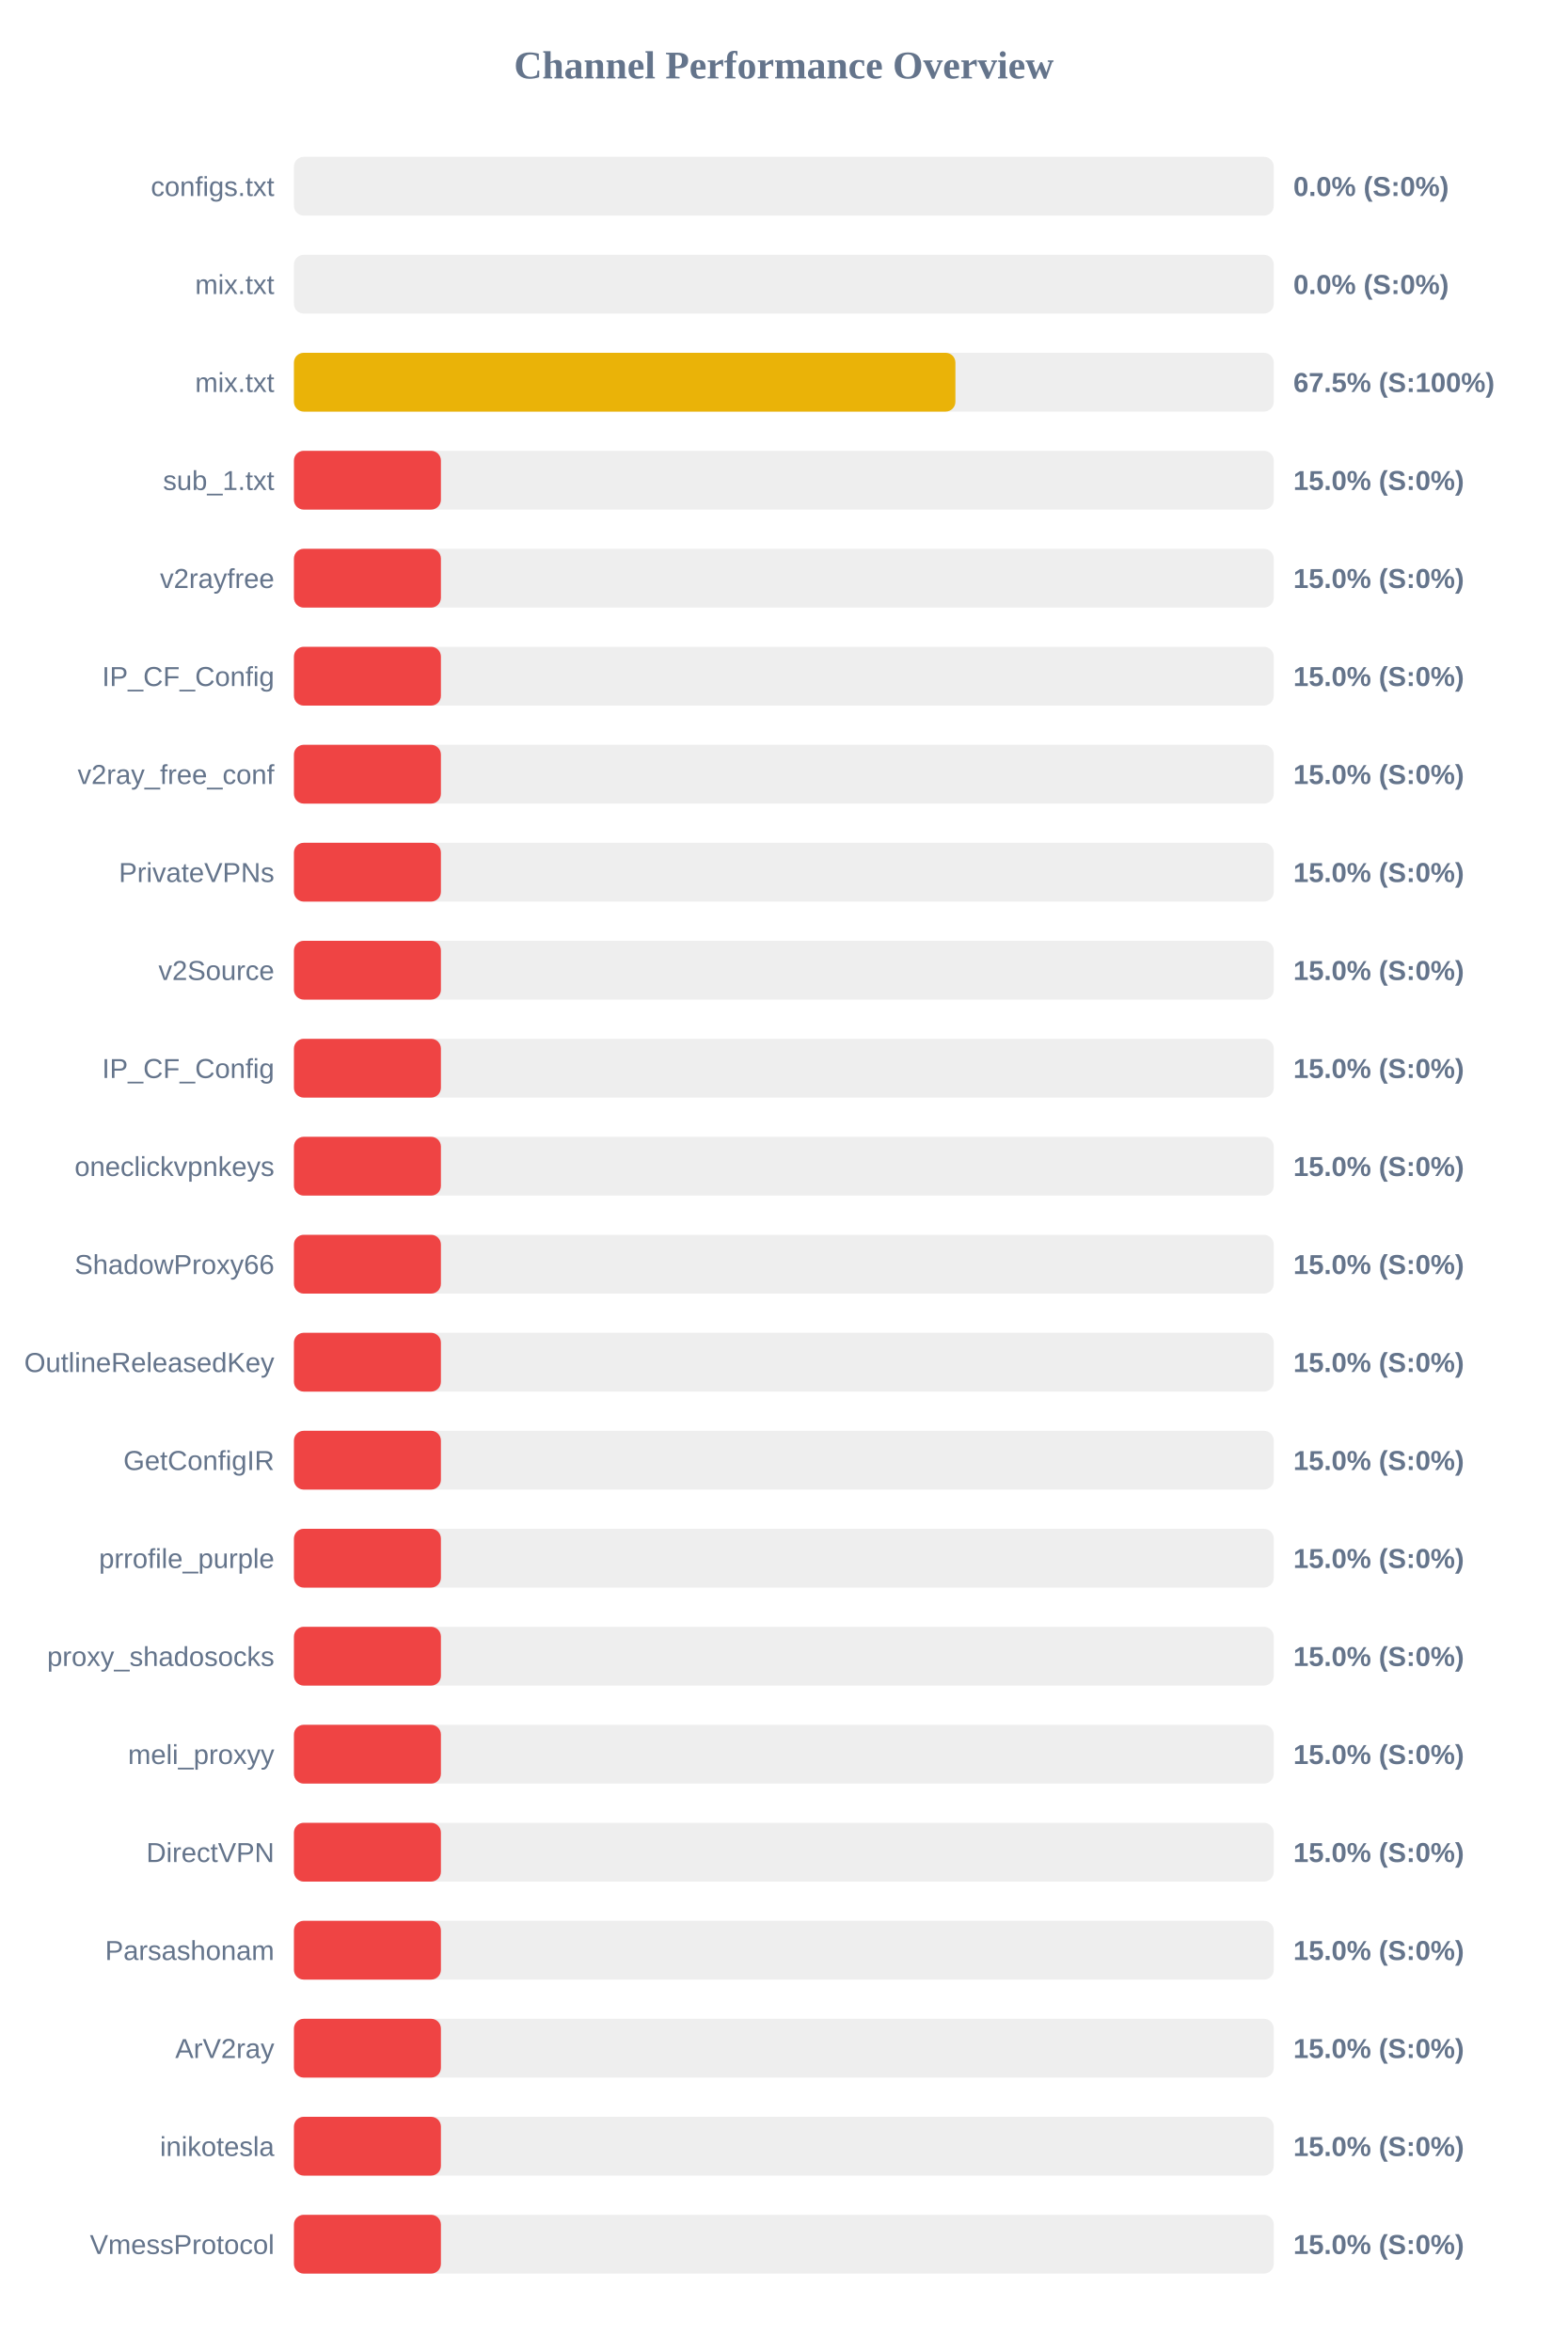
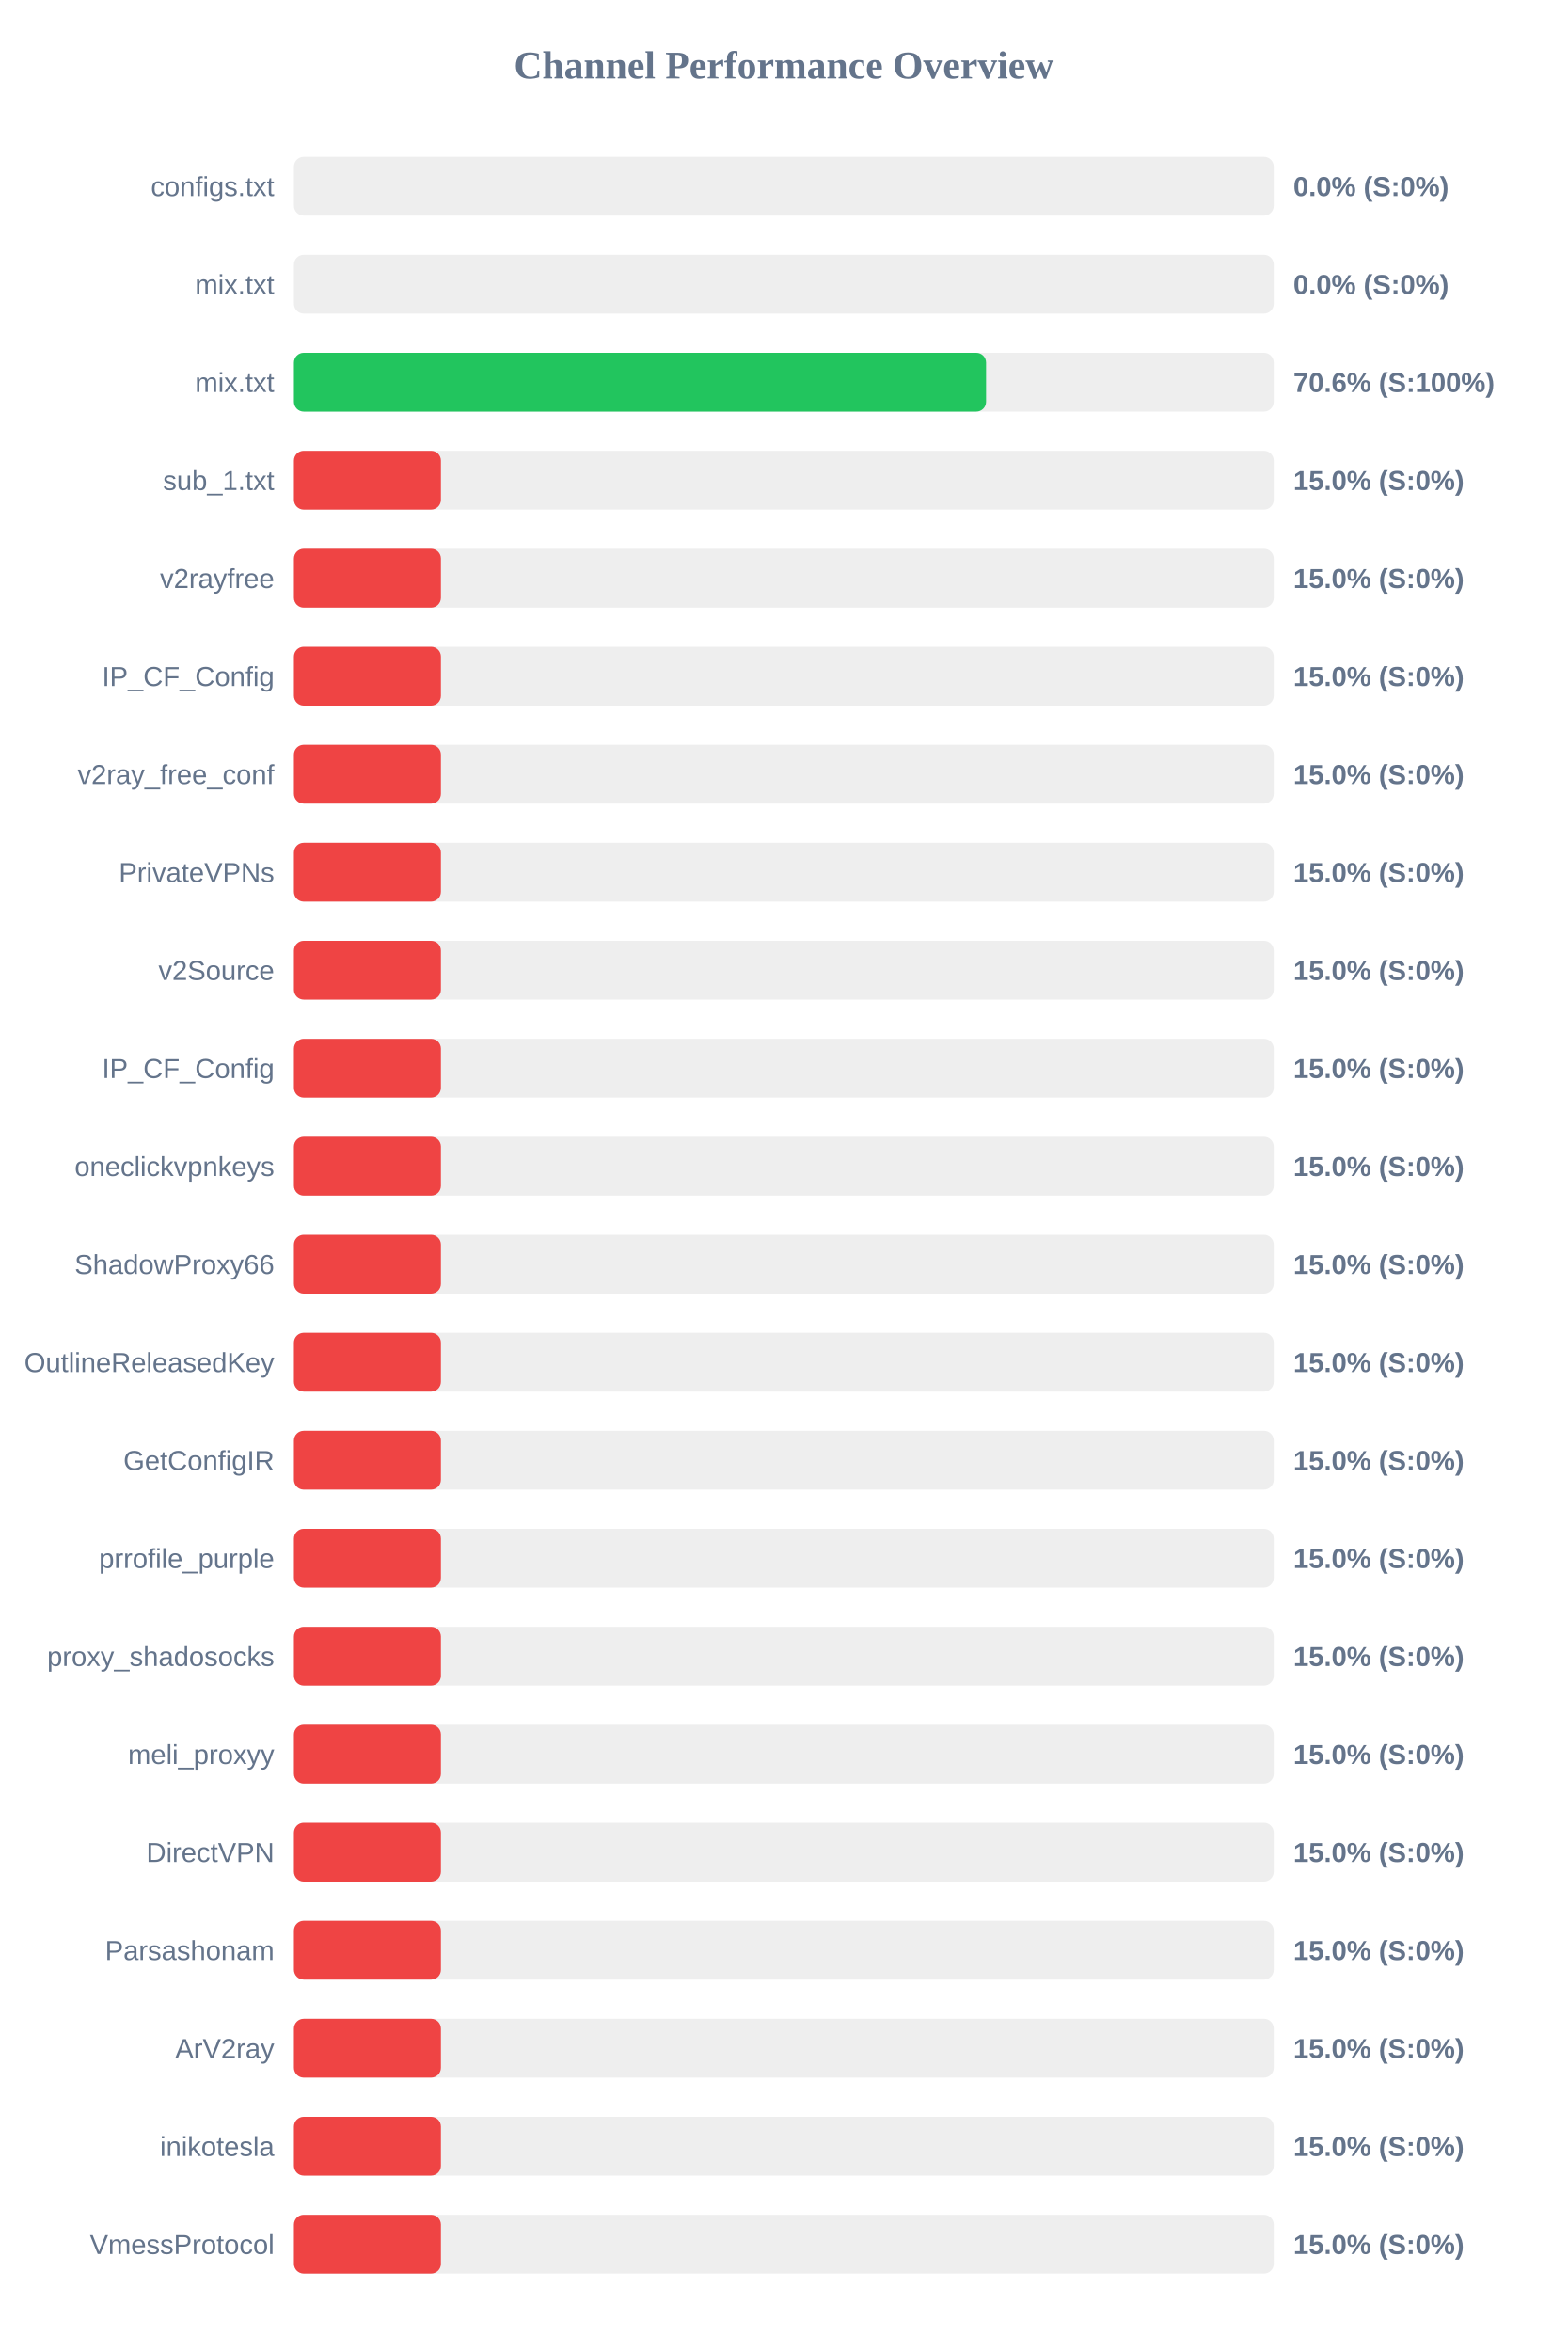
<svg xmlns="http://www.w3.org/2000/svg" width="800" height="1200" version="1.1">
  <style>
        .row { font: 14px Arial; fill: #64748b; }
        .score { font: bold 14px Arial; fill: #64748b; }
    </style>
  <text x="400" y="40" text-anchor="middle" font-size="20px" font-weight="bold" fill="#64748b">Channel Performance Overview</text>
  <rect x="150" y="80" width="500" height="30" fill="#eee" rx="5" />
  <rect x="150" y="80" width="0.0" height="30" fill="#ef4444" rx="5" />
  <text x="140" y="100" text-anchor="end" class="row">configs.txt</text>
  <text x="660" y="100" text-anchor="start" class="score">0.0% (S:0%)</text>
  <rect x="150" y="130" width="500" height="30" fill="#eee" rx="5" />
  <rect x="150" y="130" width="0.0" height="30" fill="#ef4444" rx="5" />
  <text x="140" y="150" text-anchor="end" class="row">mix.txt</text>
  <text x="660" y="150" text-anchor="start" class="score">0.0% (S:0%)</text>
  <rect x="150" y="180" width="500" height="30" fill="#eee" rx="5" />
-   <rect x="150" y="180" width="337.55" height="30" fill="#eab308" rx="5" />
+   <rect x="150" y="180" width="353.2" height="30" fill="#22c55e" rx="5" />
  <text x="140" y="200" text-anchor="end" class="row">mix.txt</text>
-   <text x="660" y="200" text-anchor="start" class="score">67.5% (S:100%)</text>
+   <text x="660" y="200" text-anchor="start" class="score">70.6% (S:100%)</text>
  <rect x="150" y="230" width="500" height="30" fill="#eee" rx="5" />
  <rect x="150" y="230" width="75.0" height="30" fill="#ef4444" rx="5" />
  <text x="140" y="250" text-anchor="end" class="row">sub_1.txt</text>
  <text x="660" y="250" text-anchor="start" class="score">15.0% (S:0%)</text>
  <rect x="150" y="280" width="500" height="30" fill="#eee" rx="5" />
  <rect x="150" y="280" width="75.0" height="30" fill="#ef4444" rx="5" />
  <text x="140" y="300" text-anchor="end" class="row">v2rayfree</text>
  <text x="660" y="300" text-anchor="start" class="score">15.0% (S:0%)</text>
  <rect x="150" y="330" width="500" height="30" fill="#eee" rx="5" />
  <rect x="150" y="330" width="75.0" height="30" fill="#ef4444" rx="5" />
  <text x="140" y="350" text-anchor="end" class="row">IP_CF_Config</text>
  <text x="660" y="350" text-anchor="start" class="score">15.0% (S:0%)</text>
  <rect x="150" y="380" width="500" height="30" fill="#eee" rx="5" />
  <rect x="150" y="380" width="75.0" height="30" fill="#ef4444" rx="5" />
  <text x="140" y="400" text-anchor="end" class="row">v2ray_free_conf</text>
  <text x="660" y="400" text-anchor="start" class="score">15.0% (S:0%)</text>
  <rect x="150" y="430" width="500" height="30" fill="#eee" rx="5" />
  <rect x="150" y="430" width="75.0" height="30" fill="#ef4444" rx="5" />
  <text x="140" y="450" text-anchor="end" class="row">PrivateVPNs</text>
  <text x="660" y="450" text-anchor="start" class="score">15.0% (S:0%)</text>
  <rect x="150" y="480" width="500" height="30" fill="#eee" rx="5" />
  <rect x="150" y="480" width="75.0" height="30" fill="#ef4444" rx="5" />
  <text x="140" y="500" text-anchor="end" class="row">v2Source</text>
  <text x="660" y="500" text-anchor="start" class="score">15.0% (S:0%)</text>
  <rect x="150" y="530" width="500" height="30" fill="#eee" rx="5" />
  <rect x="150" y="530" width="75.0" height="30" fill="#ef4444" rx="5" />
  <text x="140" y="550" text-anchor="end" class="row">IP_CF_Config</text>
  <text x="660" y="550" text-anchor="start" class="score">15.0% (S:0%)</text>
  <rect x="150" y="580" width="500" height="30" fill="#eee" rx="5" />
  <rect x="150" y="580" width="75.0" height="30" fill="#ef4444" rx="5" />
  <text x="140" y="600" text-anchor="end" class="row">oneclickvpnkeys</text>
  <text x="660" y="600" text-anchor="start" class="score">15.0% (S:0%)</text>
  <rect x="150" y="630" width="500" height="30" fill="#eee" rx="5" />
  <rect x="150" y="630" width="75.0" height="30" fill="#ef4444" rx="5" />
  <text x="140" y="650" text-anchor="end" class="row">ShadowProxy66</text>
  <text x="660" y="650" text-anchor="start" class="score">15.0% (S:0%)</text>
  <rect x="150" y="680" width="500" height="30" fill="#eee" rx="5" />
  <rect x="150" y="680" width="75.0" height="30" fill="#ef4444" rx="5" />
  <text x="140" y="700" text-anchor="end" class="row">OutlineReleasedKey</text>
  <text x="660" y="700" text-anchor="start" class="score">15.0% (S:0%)</text>
  <rect x="150" y="730" width="500" height="30" fill="#eee" rx="5" />
  <rect x="150" y="730" width="75.0" height="30" fill="#ef4444" rx="5" />
  <text x="140" y="750" text-anchor="end" class="row">GetConfigIR</text>
  <text x="660" y="750" text-anchor="start" class="score">15.0% (S:0%)</text>
  <rect x="150" y="780" width="500" height="30" fill="#eee" rx="5" />
  <rect x="150" y="780" width="75.0" height="30" fill="#ef4444" rx="5" />
  <text x="140" y="800" text-anchor="end" class="row">prrofile_purple</text>
  <text x="660" y="800" text-anchor="start" class="score">15.0% (S:0%)</text>
  <rect x="150" y="830" width="500" height="30" fill="#eee" rx="5" />
  <rect x="150" y="830" width="75.0" height="30" fill="#ef4444" rx="5" />
  <text x="140" y="850" text-anchor="end" class="row">proxy_shadosocks</text>
  <text x="660" y="850" text-anchor="start" class="score">15.0% (S:0%)</text>
  <rect x="150" y="880" width="500" height="30" fill="#eee" rx="5" />
  <rect x="150" y="880" width="75.0" height="30" fill="#ef4444" rx="5" />
  <text x="140" y="900" text-anchor="end" class="row">meli_proxyy</text>
  <text x="660" y="900" text-anchor="start" class="score">15.0% (S:0%)</text>
  <rect x="150" y="930" width="500" height="30" fill="#eee" rx="5" />
  <rect x="150" y="930" width="75.0" height="30" fill="#ef4444" rx="5" />
  <text x="140" y="950" text-anchor="end" class="row">DirectVPN</text>
  <text x="660" y="950" text-anchor="start" class="score">15.0% (S:0%)</text>
  <rect x="150" y="980" width="500" height="30" fill="#eee" rx="5" />
  <rect x="150" y="980" width="75.0" height="30" fill="#ef4444" rx="5" />
  <text x="140" y="1000" text-anchor="end" class="row">Parsashonam</text>
  <text x="660" y="1000" text-anchor="start" class="score">15.0% (S:0%)</text>
  <rect x="150" y="1030" width="500" height="30" fill="#eee" rx="5" />
  <rect x="150" y="1030" width="75.0" height="30" fill="#ef4444" rx="5" />
  <text x="140" y="1050" text-anchor="end" class="row">ArV2ray</text>
  <text x="660" y="1050" text-anchor="start" class="score">15.0% (S:0%)</text>
  <rect x="150" y="1080" width="500" height="30" fill="#eee" rx="5" />
  <rect x="150" y="1080" width="75.0" height="30" fill="#ef4444" rx="5" />
  <text x="140" y="1100" text-anchor="end" class="row">inikotesla</text>
  <text x="660" y="1100" text-anchor="start" class="score">15.0% (S:0%)</text>
  <rect x="150" y="1130" width="500" height="30" fill="#eee" rx="5" />
  <rect x="150" y="1130" width="75.0" height="30" fill="#ef4444" rx="5" />
  <text x="140" y="1150" text-anchor="end" class="row">VmessProtocol</text>
  <text x="660" y="1150" text-anchor="start" class="score">15.0% (S:0%)</text>
</svg>
